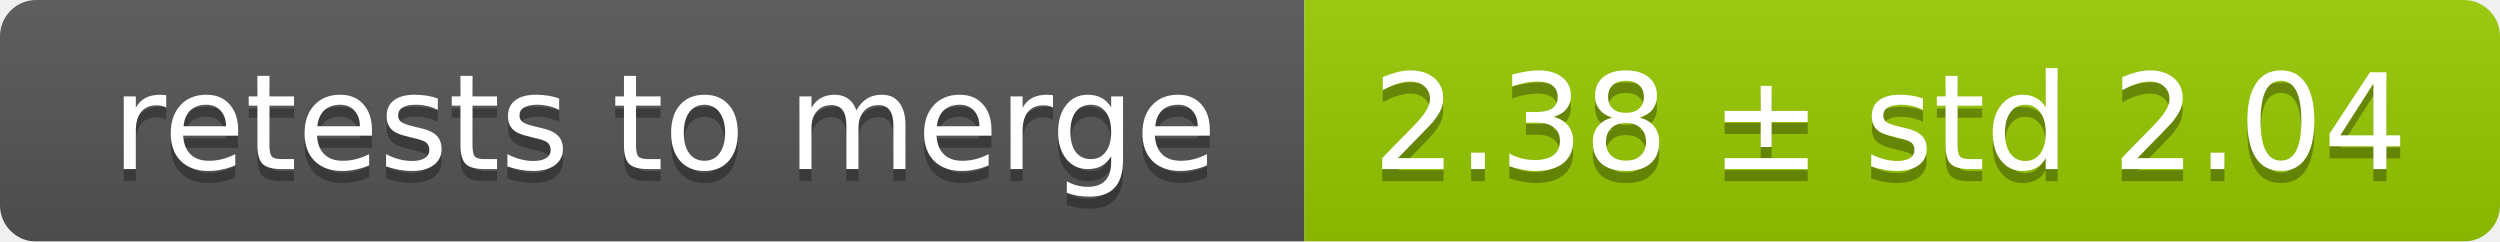
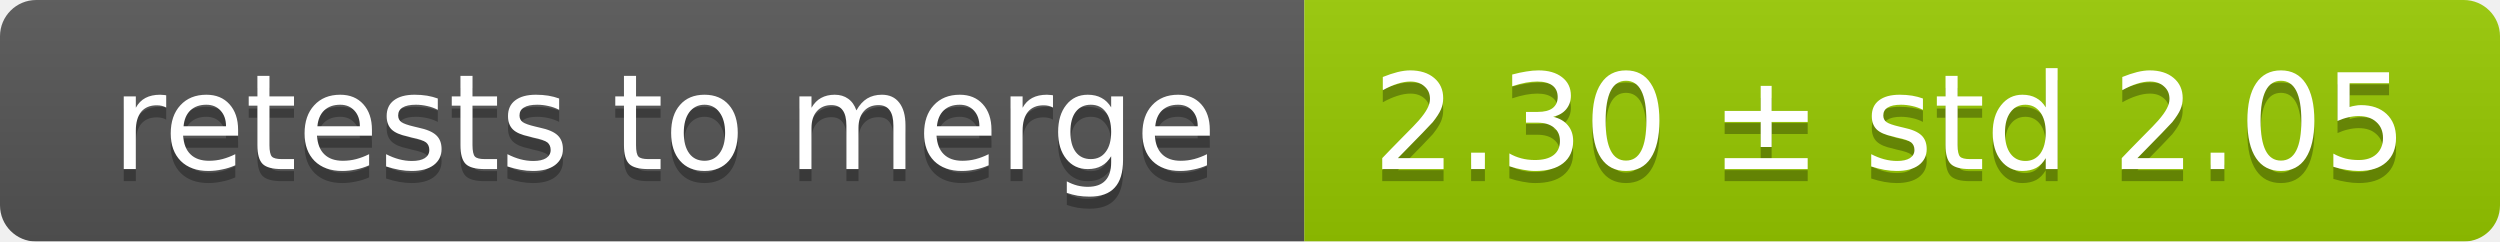
<svg xmlns="http://www.w3.org/2000/svg" width="207" height="20">
  <linearGradient id="smooth" x2="0" y2="100%">
    <stop offset="0" stop-color="#bbb" stop-opacity=".1" />
    <stop offset="1" stop-opacity=".1" />
  </linearGradient>
  <mask id="round">
    <rect width="207" height="20" rx="3" fill="#fff" />
  </mask>
  <g mask="url(#round)">
    <rect width="108" height="20" fill="#555" />
    <rect x="108" width="99" height="20" fill="#97ca00" />
    <rect width="207" height="20" fill="url(#smooth)" />
  </g>
  <g fill="#fff" text-anchor="middle" font-family="DejaVu Sans,Verdana,Geneva,sans-serif" font-size="11">
    <text x="55" y="15" fill="#010101" fill-opacity=".3">retests to merge</text>
    <text x="55" y="14">retests to merge</text>
-     <text x="156.5" y="15" fill="#010101" fill-opacity=".3">2.38 ± std 2.04</text>
-     <text x="156.5" y="14">2.38 ± std 2.04</text>
+     <text x="156.5" y="15" fill="#010101" fill-opacity=".3">2.30 ± std 2.05</text>
+     <text x="156.5" y="14">2.30 ± std 2.05</text>
  </g>
</svg>
